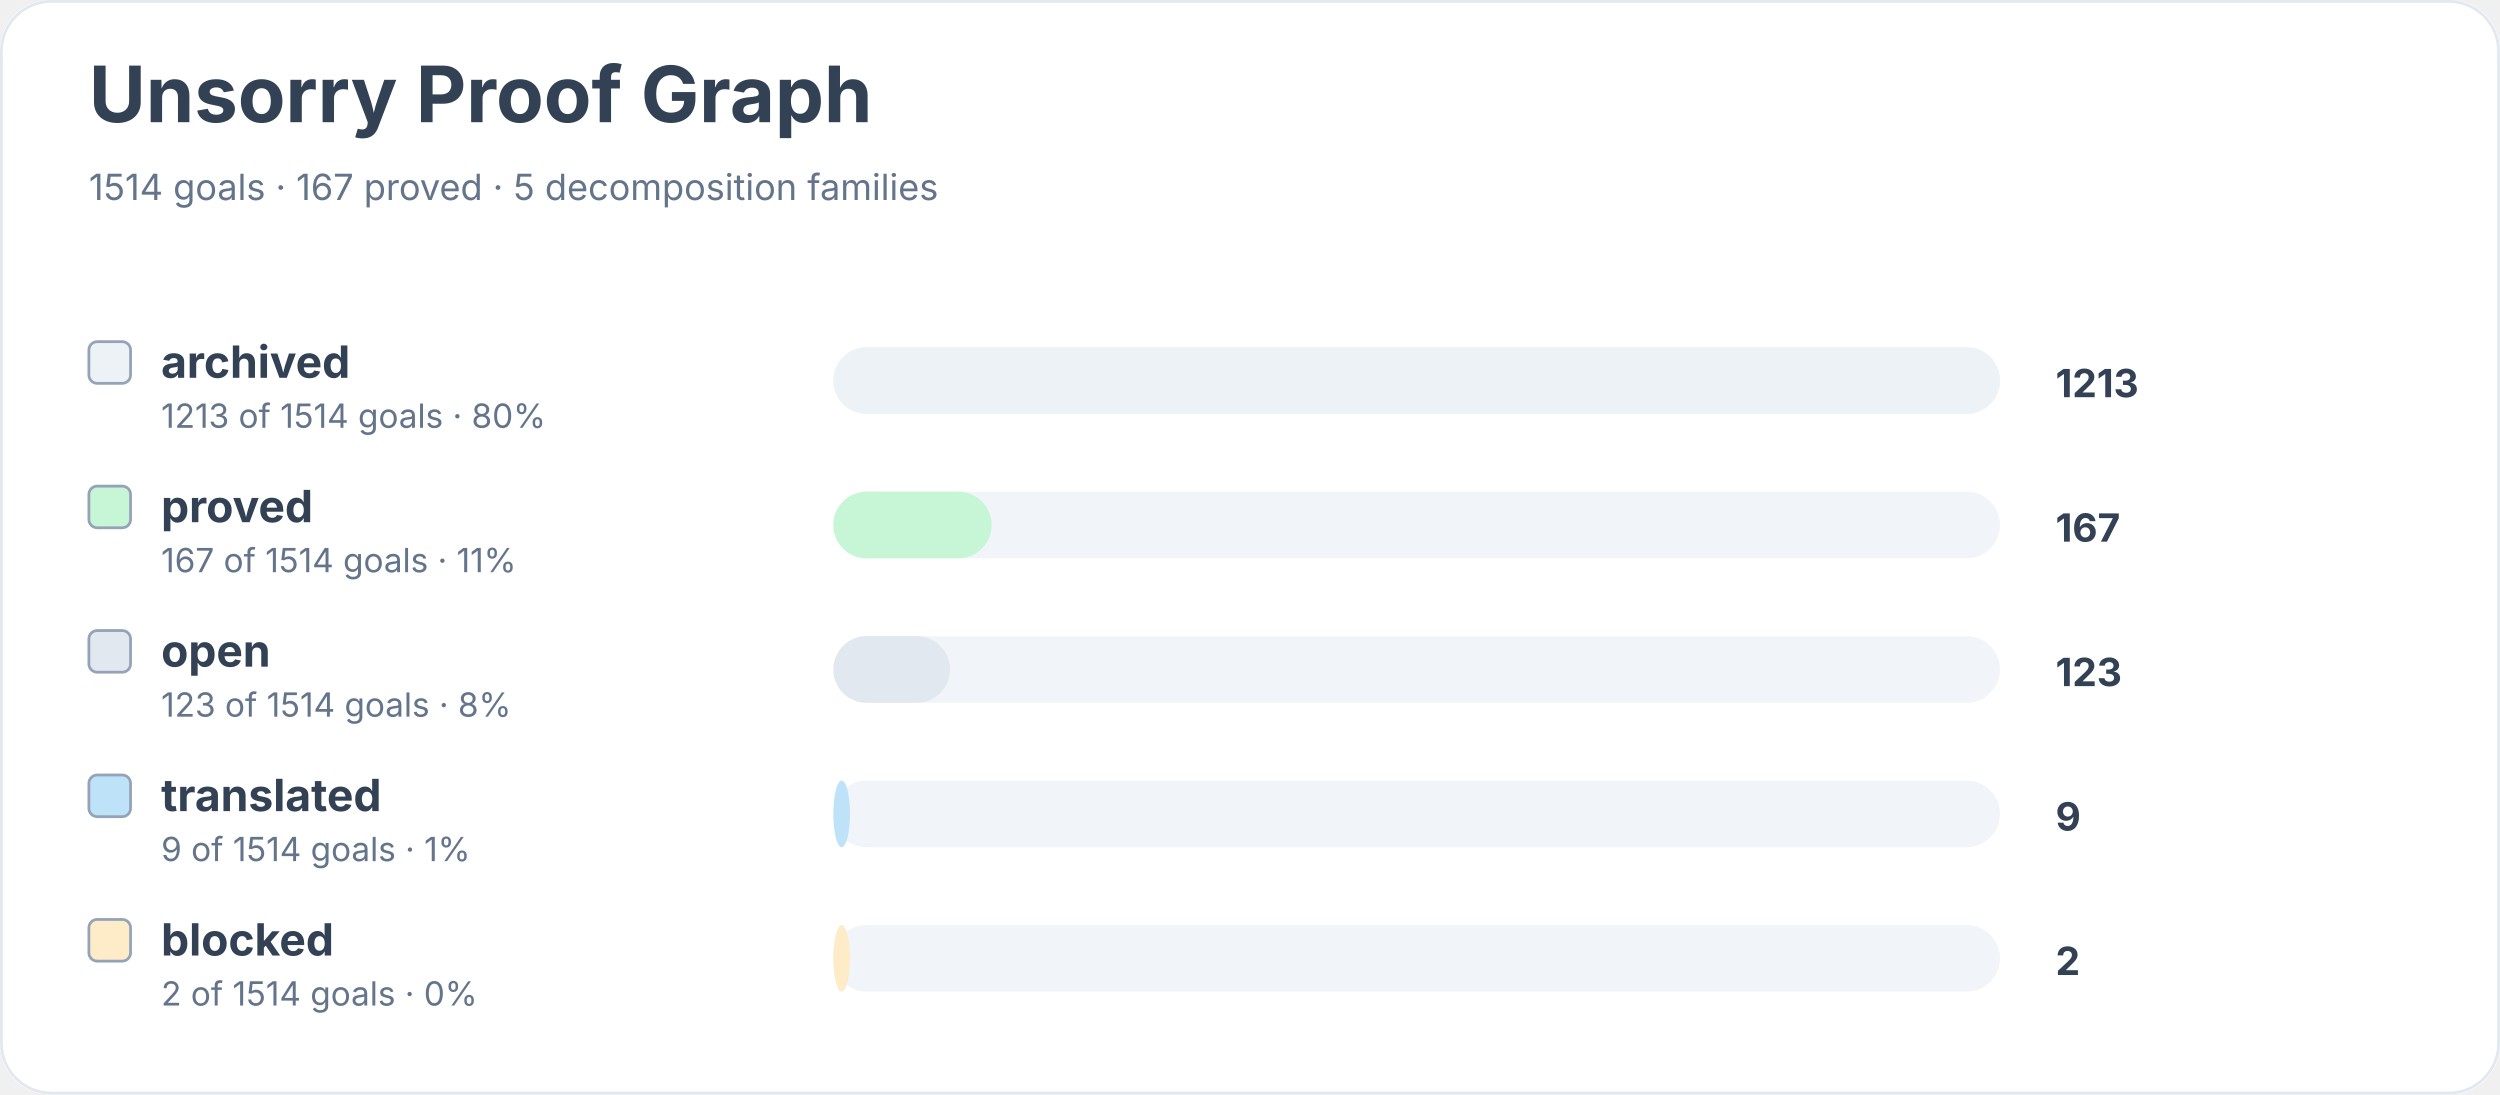
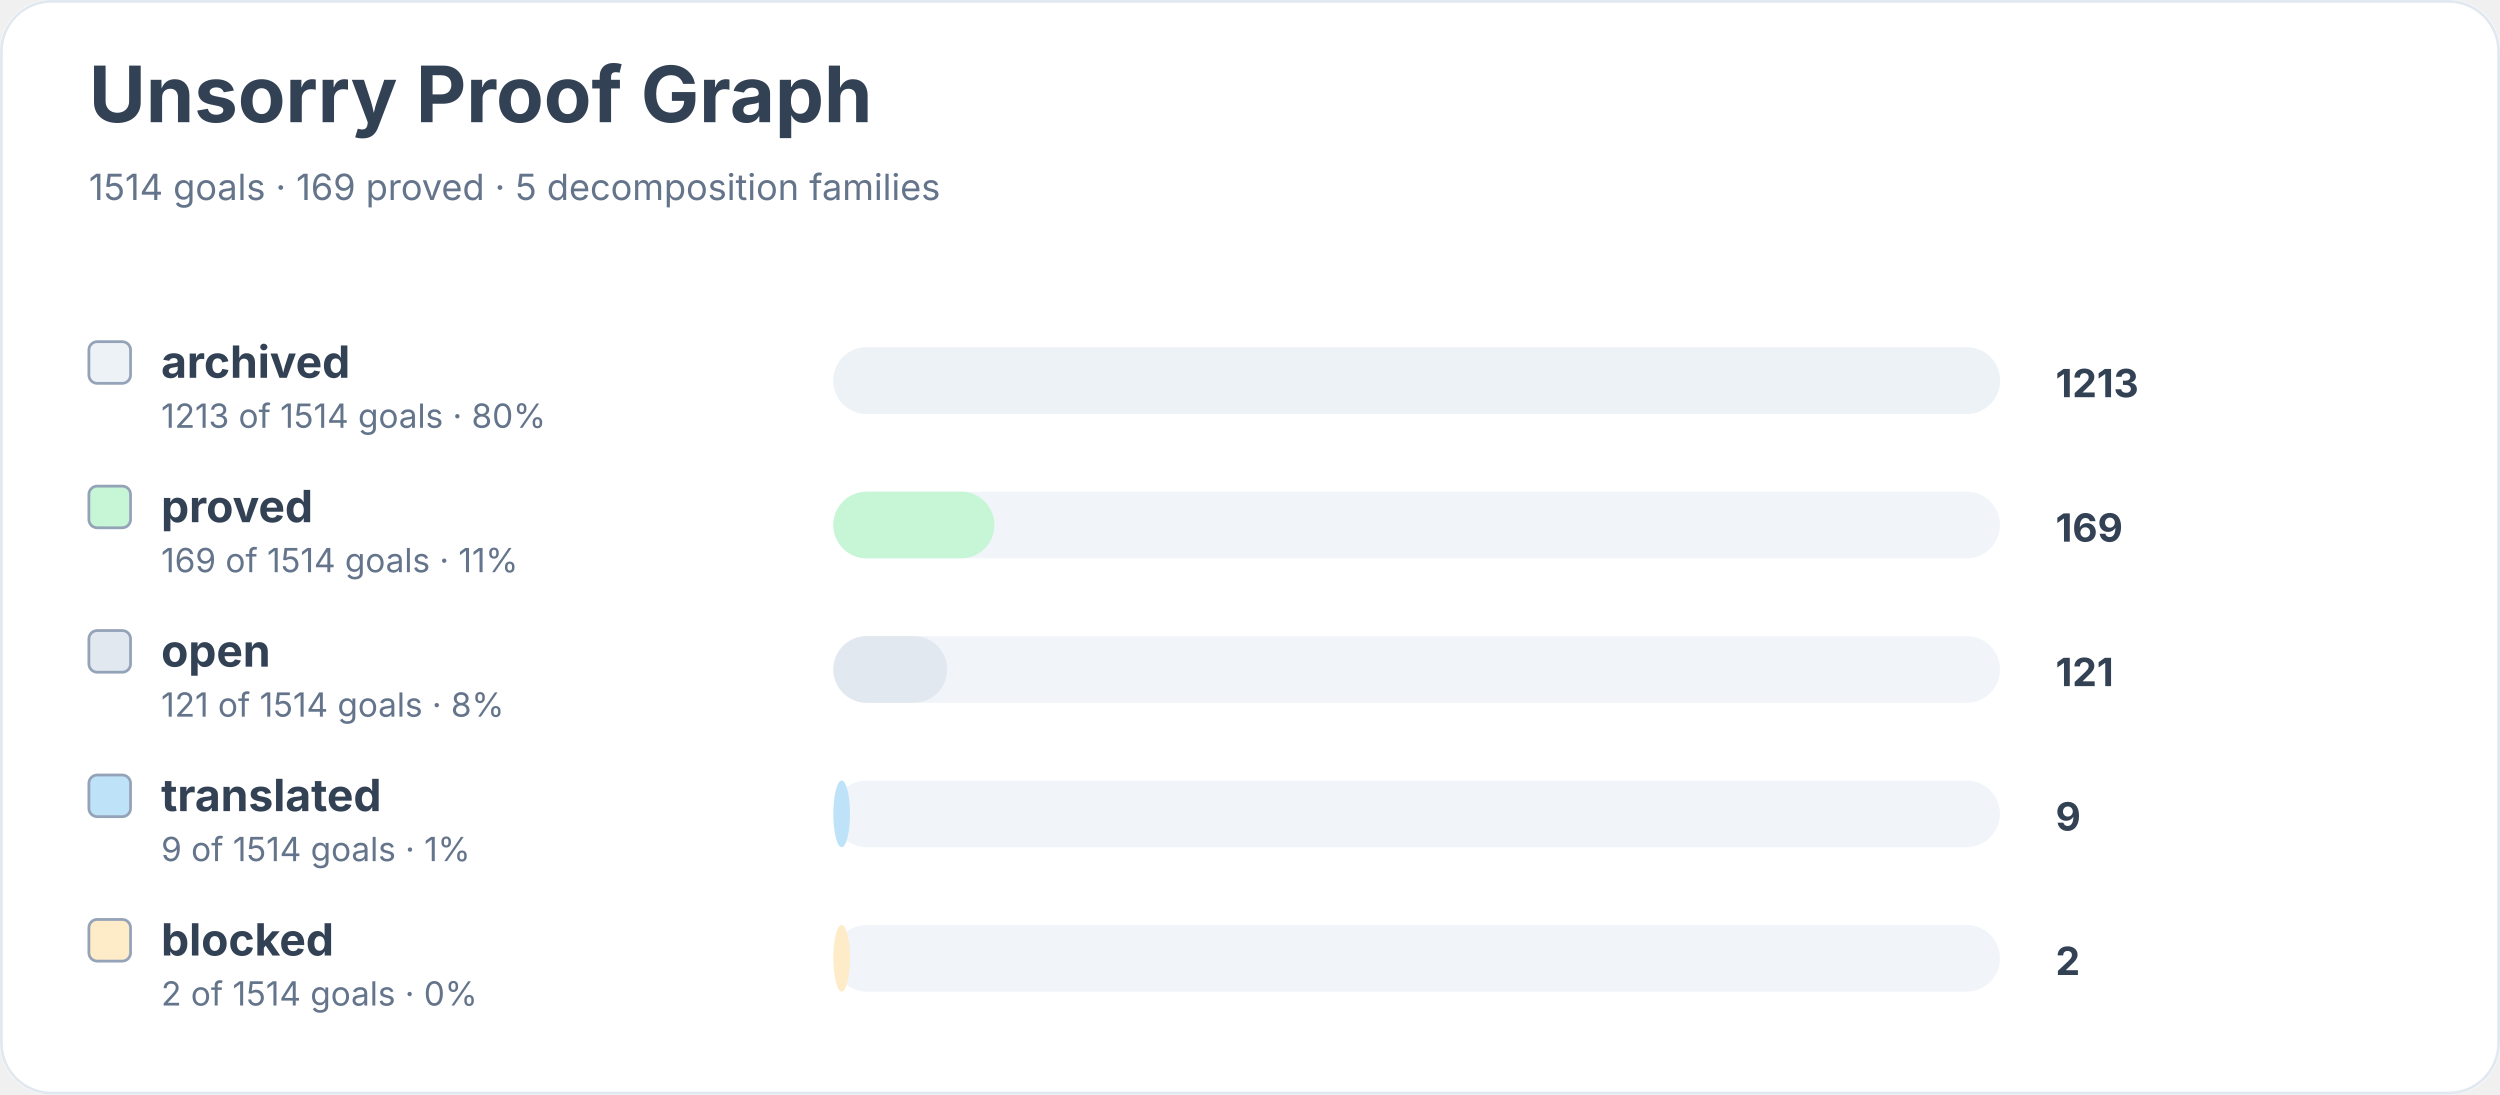
<svg xmlns="http://www.w3.org/2000/svg" width="900" height="394" viewBox="0 0 900 394" role="img" aria-labelledby="title desc">
  <rect width="900" height="100%" rx="18" fill="#ffffff" />
  <rect x="0.5" y="0.5" width="899" height="393" rx="18" fill="none" stroke="#e2e8f0" />
  <text x="32" y="44" font-family="Inter, system-ui, sans-serif" font-size="28" font-weight="700" fill="#334155">Unsorry Proof Graph</text>
-   <text x="32" y="72" font-family="Inter, system-ui, sans-serif" font-size="13" fill="#64748b">1514 goals · 167 proved · 5 decomposition families</text>
+   <text x="32" y="72" font-family="Inter, system-ui, sans-serif" font-size="13" fill="#64748b">1514 goals · 169 proved · 5 decomposition families</text>
  <rect x="32" y="123" width="15" height="15" rx="3" fill="#edf2f7" stroke="#94a3b8" />
  <text x="58" y="136" font-family="Inter, system-ui, sans-serif" font-size="16" font-weight="650" fill="#334155">archived</text>
  <text x="58" y="154" font-family="Inter, system-ui, sans-serif" font-size="12" fill="#64748b">1213 of 1514 goals · 80%</text>
  <rect x="300" y="125" width="420" height="24" rx="12" fill="#f1f5f9" />
  <rect x="300" y="125" width="420" height="24" rx="12" fill="#edf2f7" />
  <text x="740" y="143" font-family="Inter, system-ui, sans-serif" font-size="14" font-weight="700" fill="#334155">1213</text>
  <rect x="32" y="175" width="15" height="15" rx="3" fill="#c6f6d5" stroke="#94a3b8" />
  <text x="58" y="188" font-family="Inter, system-ui, sans-serif" font-size="16" font-weight="650" fill="#334155">proved</text>
-   <text x="58" y="206" font-family="Inter, system-ui, sans-serif" font-size="12" fill="#64748b">167 of 1514 goals · 11%</text>
+   <text x="58" y="206" font-family="Inter, system-ui, sans-serif" font-size="12" fill="#64748b">169 of 1514 goals · 11%</text>
  <rect x="300" y="177" width="420" height="24" rx="12" fill="#f1f5f9" />
-   <rect x="300" y="177" width="57" height="24" rx="12" fill="#c6f6d5" />
-   <text x="740" y="195" font-family="Inter, system-ui, sans-serif" font-size="14" font-weight="700" fill="#334155">167</text>
+   <rect x="300" y="177" width="58" height="24" rx="12" fill="#c6f6d5" />
+   <text x="740" y="195" font-family="Inter, system-ui, sans-serif" font-size="14" font-weight="700" fill="#334155">169</text>
  <rect x="32" y="227" width="15" height="15" rx="3" fill="#e2e8f0" stroke="#94a3b8" />
  <text x="58" y="240" font-family="Inter, system-ui, sans-serif" font-size="16" font-weight="650" fill="#334155">open</text>
-   <text x="58" y="258" font-family="Inter, system-ui, sans-serif" font-size="12" fill="#64748b">123 of 1514 goals · 8%</text>
+   <text x="58" y="258" font-family="Inter, system-ui, sans-serif" font-size="12" fill="#64748b">121 of 1514 goals · 8%</text>
  <rect x="300" y="229" width="420" height="24" rx="12" fill="#f1f5f9" />
-   <rect x="300" y="229" width="42" height="24" rx="12" fill="#e2e8f0" />
-   <text x="740" y="247" font-family="Inter, system-ui, sans-serif" font-size="14" font-weight="700" fill="#334155">123</text>
+   <rect x="300" y="229" width="41" height="24" rx="12" fill="#e2e8f0" />
+   <text x="740" y="247" font-family="Inter, system-ui, sans-serif" font-size="14" font-weight="700" fill="#334155">121</text>
  <rect x="32" y="279" width="15" height="15" rx="3" fill="#bee3f8" stroke="#94a3b8" />
  <text x="58" y="292" font-family="Inter, system-ui, sans-serif" font-size="16" font-weight="650" fill="#334155">translated</text>
  <text x="58" y="310" font-family="Inter, system-ui, sans-serif" font-size="12" fill="#64748b">9 of 1514 goals · 1%</text>
  <rect x="300" y="281" width="420" height="24" rx="12" fill="#f1f5f9" />
  <rect x="300" y="281" width="6" height="24" rx="12" fill="#bee3f8" />
  <text x="740" y="299" font-family="Inter, system-ui, sans-serif" font-size="14" font-weight="700" fill="#334155">9</text>
  <rect x="32" y="331" width="15" height="15" rx="3" fill="#feebc8" stroke="#94a3b8" />
  <text x="58" y="344" font-family="Inter, system-ui, sans-serif" font-size="16" font-weight="650" fill="#334155">blocked</text>
  <text x="58" y="362" font-family="Inter, system-ui, sans-serif" font-size="12" fill="#64748b">2 of 1514 goals · 0%</text>
  <rect x="300" y="333" width="420" height="24" rx="12" fill="#f1f5f9" />
  <rect x="300" y="333" width="6" height="24" rx="12" fill="#feebc8" />
  <text x="740" y="351" font-family="Inter, system-ui, sans-serif" font-size="14" font-weight="700" fill="#334155">2</text>
</svg>
